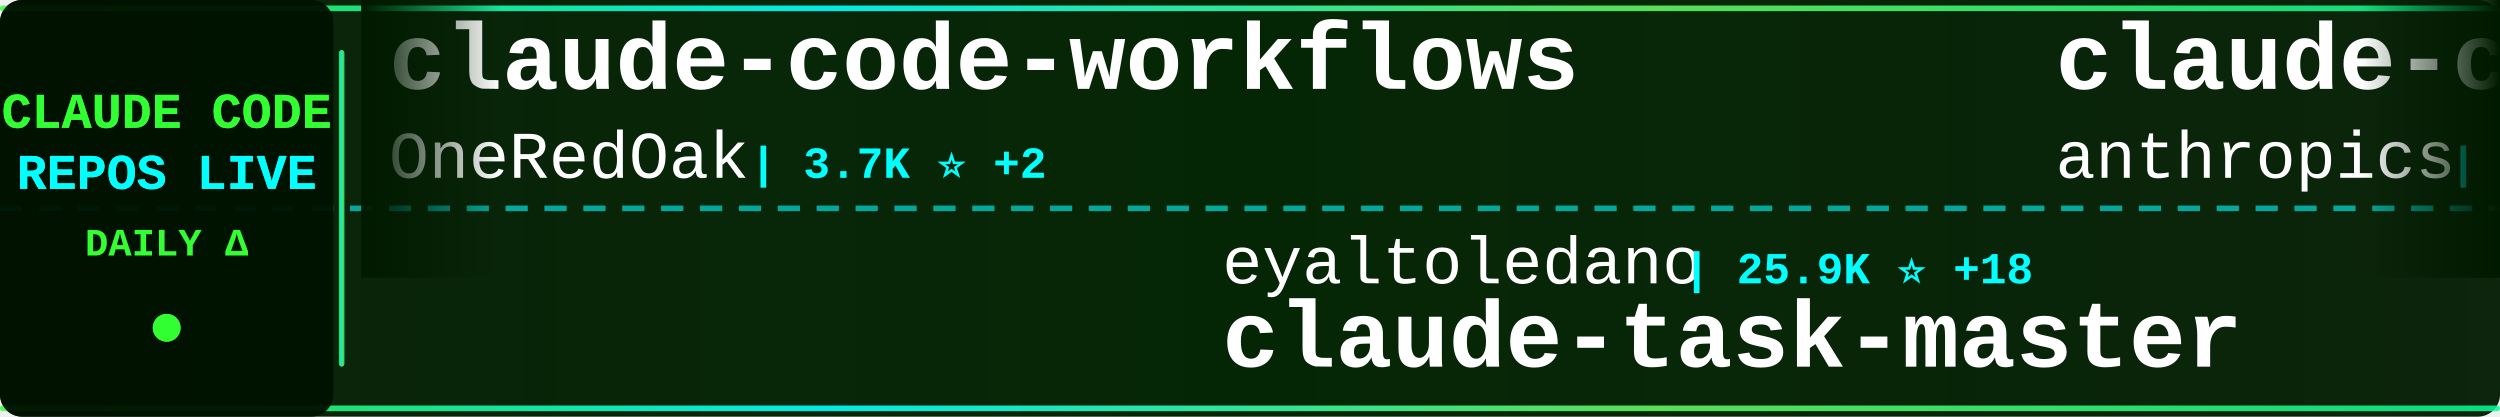
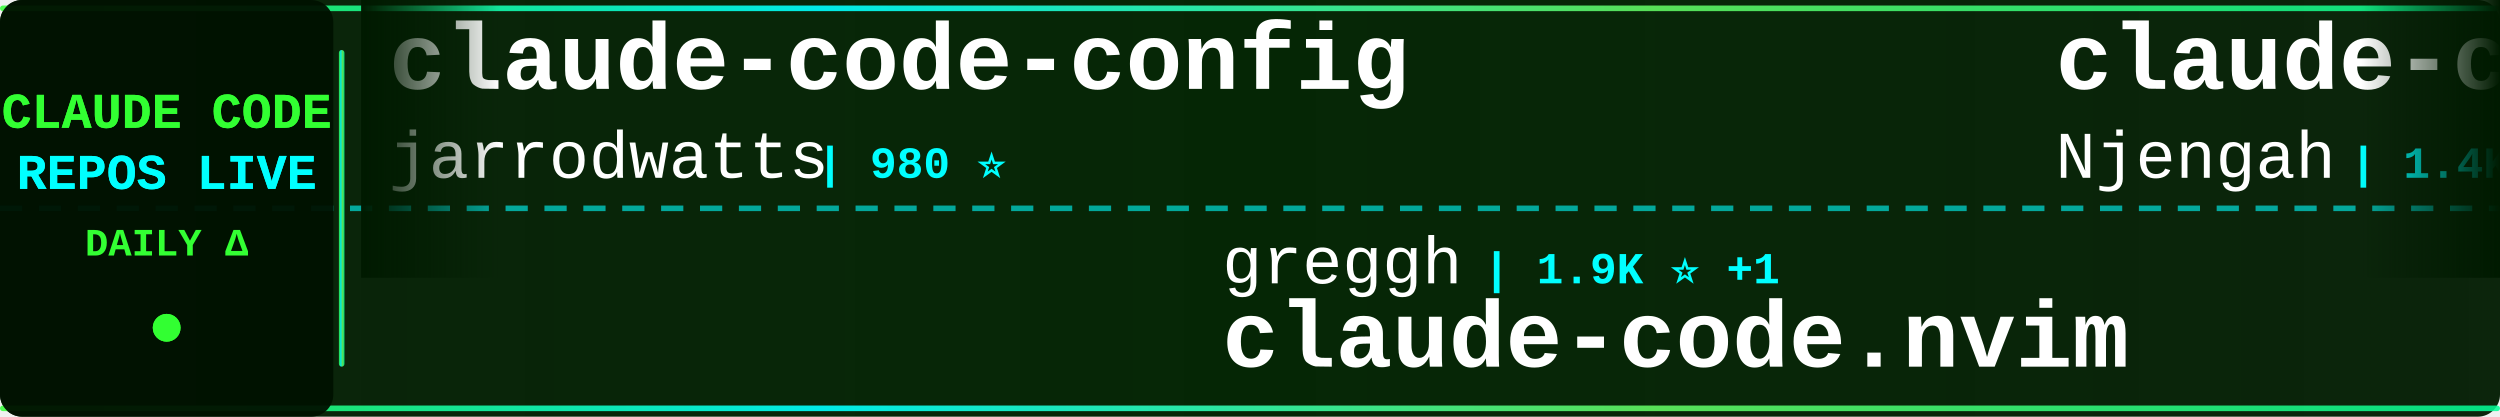
<svg xmlns="http://www.w3.org/2000/svg" width="900" height="150">
  <defs>
    <linearGradient id="tickerBg" x1="0%" y1="0%" x2="100%" y2="0%">
      <stop offset="0%" style="stop-color:#001a00;stop-opacity:0.95" />
      <stop offset="50%" style="stop-color:#002200;stop-opacity:0.98" />
      <stop offset="100%" style="stop-color:#001a00;stop-opacity:0.95" />
    </linearGradient>
    <linearGradient id="borderGrad" x1="0%" y1="0%" x2="100%" y2="0%">
      <stop offset="0%" style="stop-color:#33ff33;stop-opacity:0.85">
        <animate attributeName="stop-opacity" values="0.85;1;0.85" dur="2s" repeatCount="indefinite" />
      </stop>
      <stop offset="33%" style="stop-color:#00ffff;stop-opacity:0.9">
        <animate attributeName="stop-opacity" values="0.9;1;0.9" dur="2.2s" repeatCount="indefinite" />
      </stop>
      <stop offset="66%" style="stop-color:#66ff66;stop-opacity:0.85">
        <animate attributeName="stop-opacity" values="0.85;1;0.85" dur="1.8s" repeatCount="indefinite" />
      </stop>
      <stop offset="100%" style="stop-color:#00ff99;stop-opacity:0.85">
        <animate attributeName="stop-opacity" values="0.85;1;0.85" dur="2s" repeatCount="indefinite" />
      </stop>
    </linearGradient>
    <filter id="textGlow">
      <feGaussianBlur stdDeviation="0.1" result="coloredBlur" />
      <feMerge>
        <feMergeNode in="coloredBlur" />
        <feMergeNode in="SourceGraphic" />
      </feMerge>
    </filter>
    <filter id="metricGlow">
      <feGaussianBlur stdDeviation="0.2" result="coloredBlur" />
      <feMerge>
        <feMergeNode in="coloredBlur" />
        <feMergeNode in="SourceGraphic" />
      </feMerge>
    </filter>
    <linearGradient id="leftFade" x1="0%" y1="0%" x2="100%" y2="0%">
      <stop offset="0%" style="stop-color:#001a00;stop-opacity:1" />
      <stop offset="100%" style="stop-color:#001a00;stop-opacity:0" />
    </linearGradient>
    <linearGradient id="rightFade" x1="0%" y1="0%" x2="100%" y2="0%">
      <stop offset="0%" style="stop-color:#001a00;stop-opacity:0" />
      <stop offset="100%" style="stop-color:#001a00;stop-opacity:1" />
    </linearGradient>
  </defs>
  <rect width="900" height="150" fill="url(#tickerBg)" rx="8" />
  <rect x="0" y="2" width="900" height="2" fill="url(#borderGrad)" rx="1" />
  <rect x="0" y="146" width="900" height="2" fill="url(#borderGrad)" rx="1" />
  <line x1="0" y1="75" x2="900" y2="75" stroke="#00ffff" stroke-width="2" stroke-dasharray="8 6" opacity="0.6" />
  <rect x="0" y="0" width="120" height="150" fill="#001100" opacity="0.95" rx="8" />
  <text x="60" y="46" font-family="'Courier New', monospace" font-size="18" font-weight="bold" fill="#33ff33" text-anchor="middle" filter="url(#textGlow)">
    CLAUDE CODE
  </text>
  <text x="60" y="68" font-family="'Courier New', monospace" font-size="18" font-weight="bold" fill="#00ffff" text-anchor="middle" filter="url(#textGlow)">
    REPOS LIVE
  </text>
  <text x="60" y="92" font-family="'Courier New', monospace" font-size="14" font-weight="bold" fill="#33ff33" text-anchor="middle">
    DAILY Δ
  </text>
  <circle cx="60" cy="118" r="5" fill="#33ff33" filter="url(#metricGlow)">
    <animate attributeName="r" values="4;6;4" dur="1.5s" repeatCount="indefinite" />
    <animate attributeName="opacity" values="0.6;1;0.6" dur="1.5s" repeatCount="indefinite" />
  </circle>
  <rect x="122" y="18" width="2" height="114" fill="url(#borderGrad)" rx="1" />
  <clipPath id="tickerClip">
    <rect x="130" y="0" width="770" height="150" />
  </clipPath>
  <g clip-path="url(#tickerClip)">
    <g id="tickerItems">
      <animateTransform attributeName="transform" attributeType="XML" type="translate" from="0 0" to="-3000 0" dur="54s" repeatCount="indefinite" />
      <g transform="translate(0, 0)">
-         <text x="140" y="32" font-family="'Courier New', monospace" font-size="34" font-weight="bold" fill="#ffffff">claude-code-workflows</text>
-         <text x="140" y="64" font-family="'Courier New', monospace" font-size="24" font-weight="normal" fill="#ffffff" opacity="1.0">OneRedOak</text>
-         <text x="270" y="64" font-family="'Courier New', monospace" font-size="16" font-weight="bold" fill="#00ffff"> | 3.7K ⭐ +2</text>
+         <text x="140" y="32" font-family="'Courier New', monospace" font-size="34" font-weight="bold" fill="#ffffff">claude-code-config</text>
+         <text x="140" y="64" font-family="'Courier New', monospace" font-size="24" font-weight="normal" fill="#ffffff" opacity="1.0">jarrodwatts</text>
+         <text x="294" y="64" font-family="'Courier New', monospace" font-size="16" font-weight="bold" fill="#00ffff"> | 980 ⭐</text>
      </g>
      <g transform="translate(300, 0)">
-         <text x="140" y="102" font-family="'Courier New', monospace" font-size="24" font-weight="normal" fill="#ffffff" opacity="1.0">eyaltoledano</text>
-         <text x="306" y="102" font-family="'Courier New', monospace" font-size="16" font-weight="bold" fill="#00ffff"> | 25.9K ⭐ +18</text>
-         <text x="140" y="132" font-family="'Courier New', monospace" font-size="34" font-weight="bold" fill="#ffffff">claude-task-master</text>
+         <text x="140" y="102" font-family="'Courier New', monospace" font-size="24" font-weight="normal" fill="#ffffff" opacity="1.0">greggh</text>
+         <text x="234" y="102" font-family="'Courier New', monospace" font-size="16" font-weight="bold" fill="#00ffff"> | 1.9K ⭐ +1</text>
+         <text x="140" y="132" font-family="'Courier New', monospace" font-size="34" font-weight="bold" fill="#ffffff">claude-code.nvim</text>
      </g>
      <g transform="translate(600, 0)">
-         <text x="140" y="32" font-family="'Courier New', monospace" font-size="34" font-weight="bold" fill="#ffffff">claude-code-security-rev...</text>
-         <text x="140" y="64" font-family="'Courier New', monospace" font-size="24" font-weight="normal" fill="#ffffff" opacity="1.0">anthropics</text>
-         <text x="282" y="64" font-family="'Courier New', monospace" font-size="16" font-weight="bold" fill="#00ffff"> | 3.8K ⭐ +13</text>
+         <text x="140" y="32" font-family="'Courier New', monospace" font-size="34" font-weight="bold" fill="#ffffff">claude-code-cheat-sheet</text>
+         <text x="140" y="64" font-family="'Courier New', monospace" font-size="24" font-weight="normal" fill="#ffffff" opacity="1.0">Njengah</text>
+         <text x="246" y="64" font-family="'Courier New', monospace" font-size="16" font-weight="bold" fill="#00ffff"> | 1.4K ⭐ +5</text>
      </g>
      <g transform="translate(900, 0)">
-         <text x="140" y="102" font-family="'Courier New', monospace" font-size="24" font-weight="normal" fill="#ffffff" opacity="1.0">anthropics</text>
-         <text x="282" y="102" font-family="'Courier New', monospace" font-size="16" font-weight="bold" fill="#00ffff"> | 94.1K ⭐ +691</text>
-         <text x="140" y="132" font-family="'Courier New', monospace" font-size="34" font-weight="bold" fill="#ffffff">skills</text>
+         <text x="140" y="102" font-family="'Courier New', monospace" font-size="24" font-weight="normal" fill="#ffffff" opacity="1.0">sickn33</text>
+         <text x="246" y="102" font-family="'Courier New', monospace" font-size="16" font-weight="bold" fill="#00ffff"> | 24.6K ⭐ +298</text>
+         <text x="140" y="132" font-family="'Courier New', monospace" font-size="34" font-weight="bold" fill="#ffffff">antigravity-awesome-skil...</text>
      </g>
      <g transform="translate(1200, 0)">
-         <text x="140" y="32" font-family="'Courier New', monospace" font-size="34" font-weight="bold" fill="#ffffff">claude-code-config</text>
-         <text x="140" y="64" font-family="'Courier New', monospace" font-size="24" font-weight="normal" fill="#ffffff" opacity="1.0">trailofbits</text>
-         <text x="294" y="64" font-family="'Courier New', monospace" font-size="16" font-weight="bold" fill="#00ffff"> | 1.6K ⭐ +10</text>
+         <text x="140" y="32" font-family="'Courier New', monospace" font-size="34" font-weight="bold" fill="#ffffff">claudecodeui</text>
+         <text x="140" y="64" font-family="'Courier New', monospace" font-size="24" font-weight="normal" fill="#ffffff" opacity="1.0">siteboon</text>
+         <text x="258" y="64" font-family="'Courier New', monospace" font-size="16" font-weight="bold" fill="#00ffff"> | 8.5K ⭐ +47</text>
      </g>
      <g transform="translate(1500, 0)">
-         <text x="140" y="102" font-family="'Courier New', monospace" font-size="24" font-weight="normal" fill="#ffffff" opacity="1.0">daymade</text>
-         <text x="246" y="102" font-family="'Courier New', monospace" font-size="16" font-weight="bold" fill="#00ffff"> | 652 ⭐ +3</text>
-         <text x="140" y="132" font-family="'Courier New', monospace" font-size="34" font-weight="bold" fill="#ffffff">claude-code-skills</text>
+         <text x="140" y="102" font-family="'Courier New', monospace" font-size="24" font-weight="normal" fill="#ffffff" opacity="1.0">simonw</text>
+         <text x="234" y="102" font-family="'Courier New', monospace" font-size="16" font-weight="bold" fill="#00ffff"> | 1.1K ⭐ +1</text>
+         <text x="140" y="132" font-family="'Courier New', monospace" font-size="34" font-weight="bold" fill="#ffffff">claude-code-transcripts</text>
      </g>
      <g transform="translate(1800, 0)">
-         <text x="140" y="32" font-family="'Courier New', monospace" font-size="34" font-weight="bold" fill="#ffffff">claude-code-action</text>
-         <text x="140" y="64" font-family="'Courier New', monospace" font-size="24" font-weight="normal" fill="#ffffff" opacity="1.0">anthropics</text>
-         <text x="282" y="64" font-family="'Courier New', monospace" font-size="16" font-weight="bold" fill="#00ffff"> | 6.3K ⭐ +20</text>
+         <text x="140" y="32" font-family="'Courier New', monospace" font-size="34" font-weight="bold" fill="#ffffff">free-claude-code</text>
+         <text x="140" y="64" font-family="'Courier New', monospace" font-size="24" font-weight="normal" fill="#ffffff" opacity="1.0">Alishahryar1</text>
+         <text x="306" y="64" font-family="'Courier New', monospace" font-size="16" font-weight="bold" fill="#00ffff"> | 968 ⭐ +25</text>
      </g>
      <g transform="translate(2100, 0)">
-         <text x="140" y="102" font-family="'Courier New', monospace" font-size="24" font-weight="normal" fill="#ffffff" opacity="1.0">jeremylongshore</text>
-         <text x="342" y="102" font-family="'Courier New', monospace" font-size="16" font-weight="bold" fill="#00ffff"> | 1.6K ⭐ +8</text>
-         <text x="140" y="132" font-family="'Courier New', monospace" font-size="34" font-weight="bold" fill="#ffffff">claude-code-plugins-plus...</text>
+         <text x="140" y="102" font-family="'Courier New', monospace" font-size="24" font-weight="normal" fill="#ffffff" opacity="1.0">affaan-m</text>
+         <text x="258" y="102" font-family="'Courier New', monospace" font-size="16" font-weight="bold" fill="#00ffff"> | 77.7K ⭐ +1.8K</text>
+         <text x="140" y="132" font-family="'Courier New', monospace" font-size="34" font-weight="bold" fill="#ffffff">everything-claude-code</text>
      </g>
      <g transform="translate(2400, 0)">
-         <text x="140" y="32" font-family="'Courier New', monospace" font-size="34" font-weight="bold" fill="#ffffff">Claude-Code-Development-...</text>
-         <text x="140" y="64" font-family="'Courier New', monospace" font-size="24" font-weight="normal" fill="#ffffff" opacity="1.0">peterkrueck</text>
-         <text x="294" y="64" font-family="'Courier New', monospace" font-size="16" font-weight="bold" fill="#00ffff"> | 1.3K ⭐</text>
+         <text x="140" y="32" font-family="'Courier New', monospace" font-size="34" font-weight="bold" fill="#ffffff">nanoclaw</text>
+         <text x="140" y="64" font-family="'Courier New', monospace" font-size="24" font-weight="normal" fill="#ffffff" opacity="1.0">qwibitai</text>
+         <text x="258" y="64" font-family="'Courier New', monospace" font-size="16" font-weight="bold" fill="#00ffff"> | 23.2K ⭐ +339</text>
      </g>
      <g transform="translate(2700, 0)">
-         <text x="140" y="102" font-family="'Courier New', monospace" font-size="24" font-weight="normal" fill="#ffffff" opacity="1.0">github</text>
-         <text x="234" y="102" font-family="'Courier New', monospace" font-size="16" font-weight="bold" fill="#00ffff"> | 77.0K ⭐ +242</text>
-         <text x="140" y="132" font-family="'Courier New', monospace" font-size="34" font-weight="bold" fill="#ffffff">spec-kit</text>
+         <text x="140" y="102" font-family="'Courier New', monospace" font-size="24" font-weight="normal" fill="#ffffff" opacity="1.0">darcyegb</text>
+         <text x="258" y="102" font-family="'Courier New', monospace" font-size="16" font-weight="bold" fill="#00ffff"> | 593 ⭐ +1</text>
+         <text x="140" y="132" font-family="'Courier New', monospace" font-size="34" font-weight="bold" fill="#ffffff">ClaudeCodeAgents</text>
      </g>
      <g transform="translate(3000, 0)">
-         <text x="140" y="32" font-family="'Courier New', monospace" font-size="34" font-weight="bold" fill="#ffffff">claude-code-workflows</text>
-         <text x="140" y="64" font-family="'Courier New', monospace" font-size="24" font-weight="normal" fill="#ffffff" opacity="1.0">OneRedOak</text>
-         <text x="270" y="64" font-family="'Courier New', monospace" font-size="16" font-weight="bold" fill="#00ffff"> | 3.7K ⭐ +2</text>
+         <text x="140" y="32" font-family="'Courier New', monospace" font-size="34" font-weight="bold" fill="#ffffff">claude-code-config</text>
+         <text x="140" y="64" font-family="'Courier New', monospace" font-size="24" font-weight="normal" fill="#ffffff" opacity="1.0">jarrodwatts</text>
+         <text x="294" y="64" font-family="'Courier New', monospace" font-size="16" font-weight="bold" fill="#00ffff"> | 980 ⭐</text>
      </g>
      <g transform="translate(3300, 0)">
-         <text x="140" y="102" font-family="'Courier New', monospace" font-size="24" font-weight="normal" fill="#ffffff" opacity="1.0">eyaltoledano</text>
-         <text x="306" y="102" font-family="'Courier New', monospace" font-size="16" font-weight="bold" fill="#00ffff"> | 25.9K ⭐ +18</text>
-         <text x="140" y="132" font-family="'Courier New', monospace" font-size="34" font-weight="bold" fill="#ffffff">claude-task-master</text>
+         <text x="140" y="102" font-family="'Courier New', monospace" font-size="24" font-weight="normal" fill="#ffffff" opacity="1.0">greggh</text>
+         <text x="234" y="102" font-family="'Courier New', monospace" font-size="16" font-weight="bold" fill="#00ffff"> | 1.9K ⭐ +1</text>
+         <text x="140" y="132" font-family="'Courier New', monospace" font-size="34" font-weight="bold" fill="#ffffff">claude-code.nvim</text>
      </g>
      <g transform="translate(3600, 0)">
-         <text x="140" y="32" font-family="'Courier New', monospace" font-size="34" font-weight="bold" fill="#ffffff">claude-code-security-rev...</text>
-         <text x="140" y="64" font-family="'Courier New', monospace" font-size="24" font-weight="normal" fill="#ffffff" opacity="1.0">anthropics</text>
-         <text x="282" y="64" font-family="'Courier New', monospace" font-size="16" font-weight="bold" fill="#00ffff"> | 3.8K ⭐ +13</text>
+         <text x="140" y="32" font-family="'Courier New', monospace" font-size="34" font-weight="bold" fill="#ffffff">claude-code-cheat-sheet</text>
+         <text x="140" y="64" font-family="'Courier New', monospace" font-size="24" font-weight="normal" fill="#ffffff" opacity="1.0">Njengah</text>
+         <text x="246" y="64" font-family="'Courier New', monospace" font-size="16" font-weight="bold" fill="#00ffff"> | 1.4K ⭐ +5</text>
      </g>
      <g transform="translate(3900, 0)">
-         <text x="140" y="102" font-family="'Courier New', monospace" font-size="24" font-weight="normal" fill="#ffffff" opacity="1.0">anthropics</text>
-         <text x="282" y="102" font-family="'Courier New', monospace" font-size="16" font-weight="bold" fill="#00ffff"> | 94.1K ⭐ +691</text>
-         <text x="140" y="132" font-family="'Courier New', monospace" font-size="34" font-weight="bold" fill="#ffffff">skills</text>
+         <text x="140" y="102" font-family="'Courier New', monospace" font-size="24" font-weight="normal" fill="#ffffff" opacity="1.0">sickn33</text>
+         <text x="246" y="102" font-family="'Courier New', monospace" font-size="16" font-weight="bold" fill="#00ffff"> | 24.6K ⭐ +298</text>
+         <text x="140" y="132" font-family="'Courier New', monospace" font-size="34" font-weight="bold" fill="#ffffff">antigravity-awesome-skil...</text>
      </g>
    </g>
  </g>
  <rect x="130" y="0" width="50" height="100" fill="url(#leftFade)" />
  <rect x="850" y="0" width="50" height="100" fill="url(#rightFade)" />
</svg>
